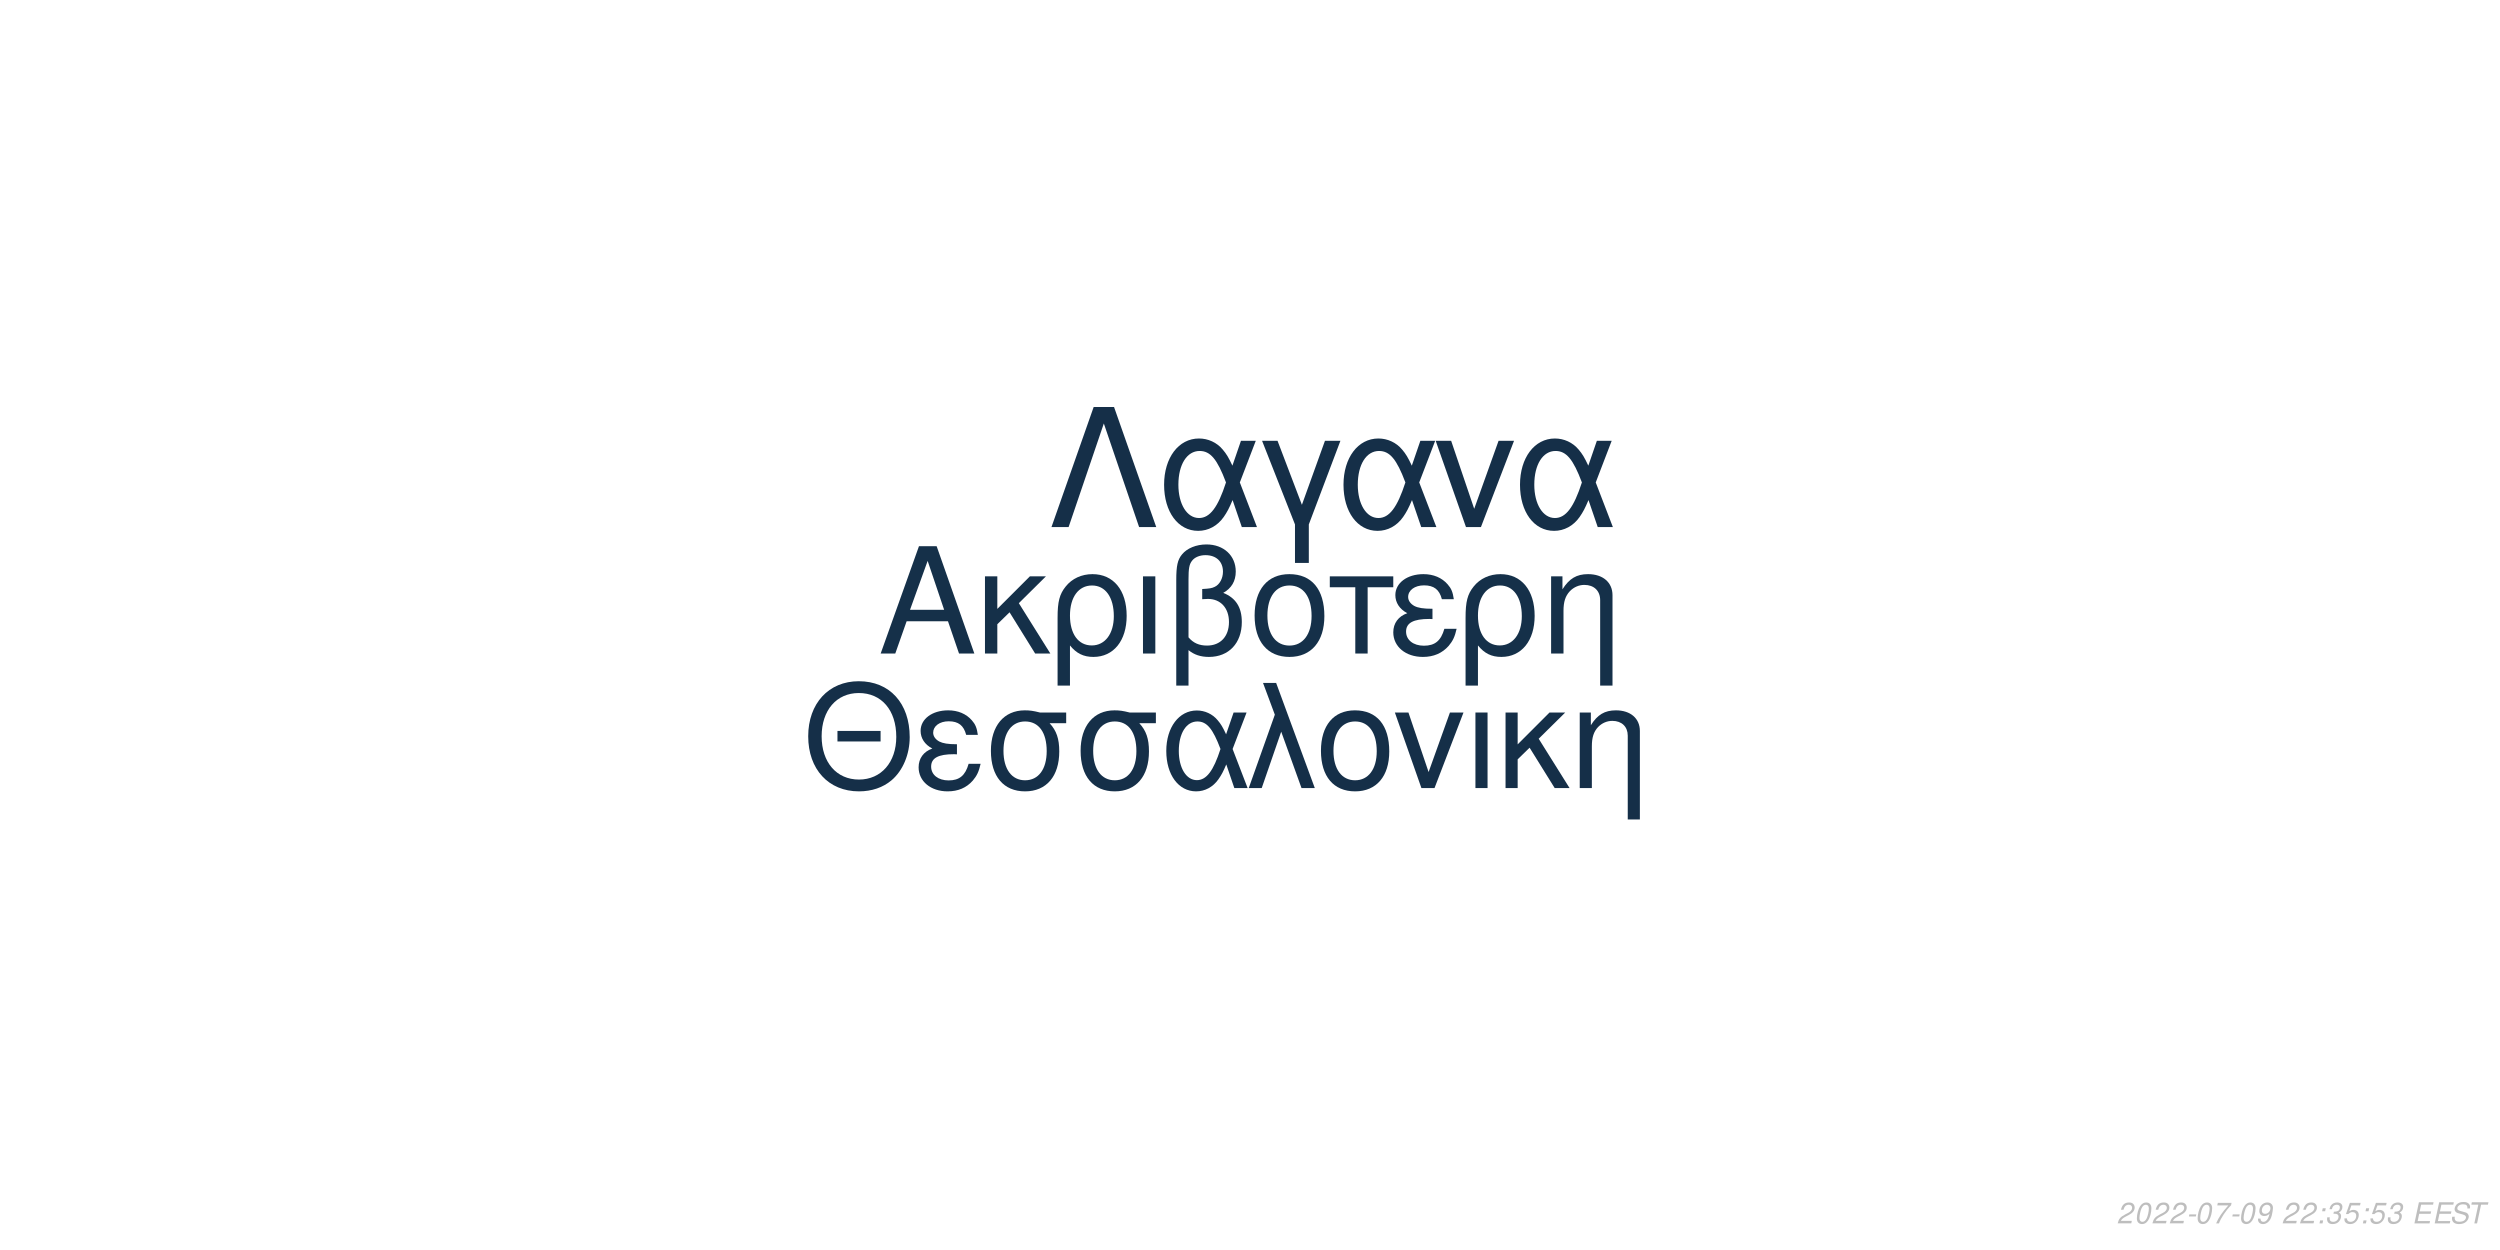
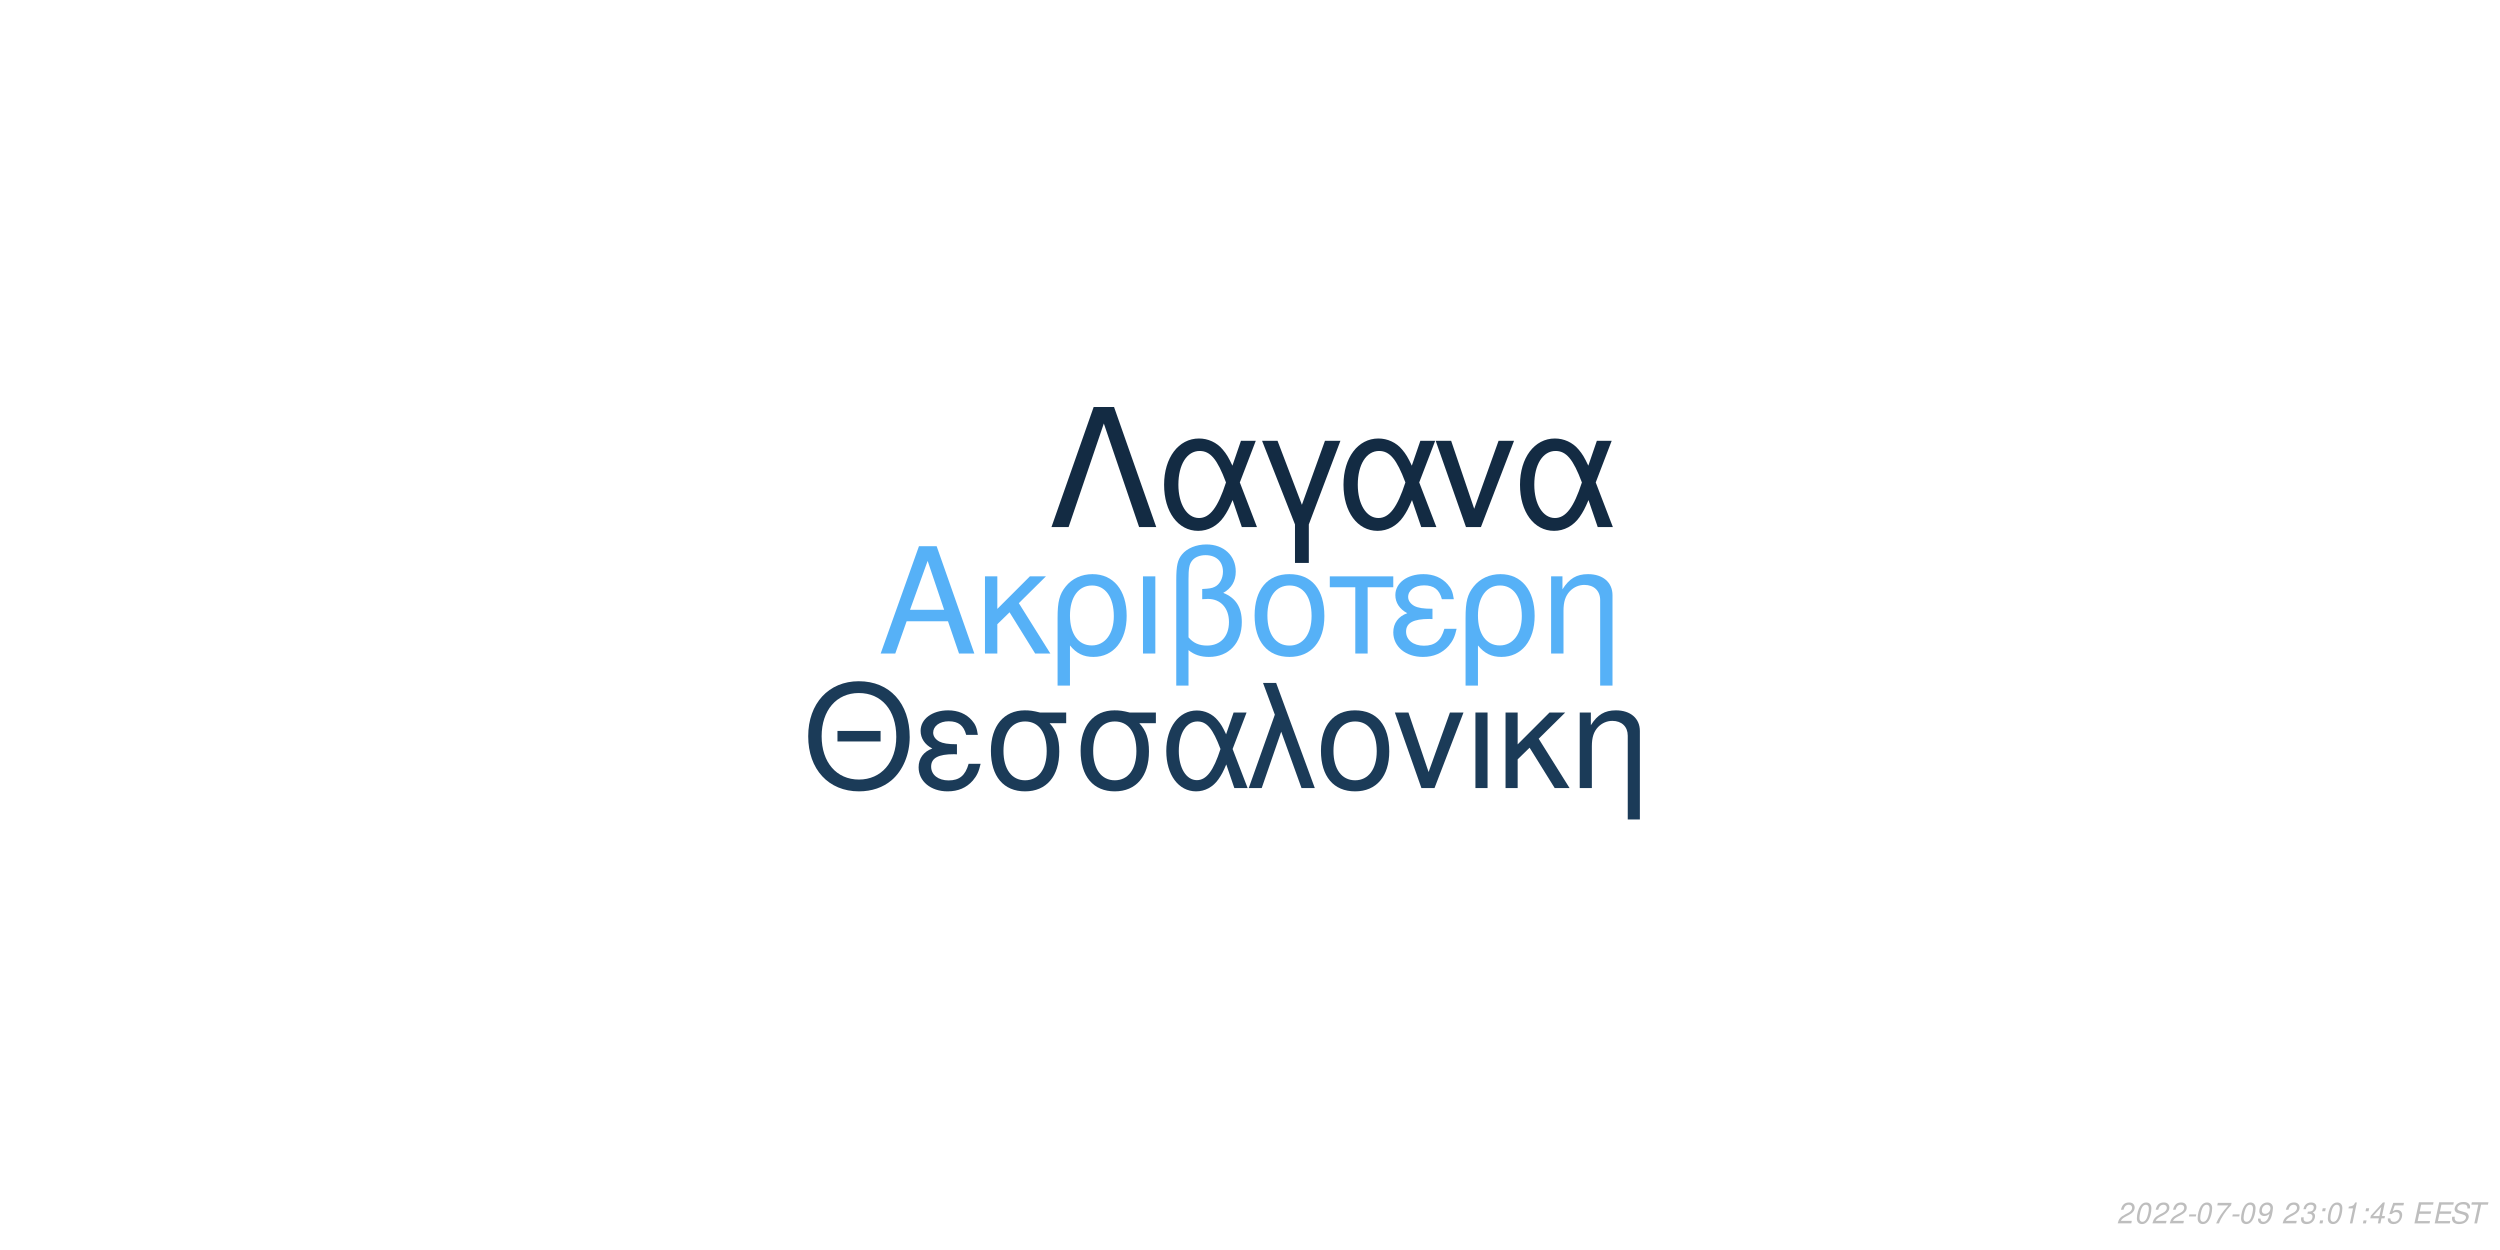
<svg xmlns="http://www.w3.org/2000/svg" xmlns:xlink="http://www.w3.org/1999/xlink" width="864pt" height="432pt" viewBox="0 0 864 432" version="1.1">
  <defs>
    <g>
      <symbol overflow="visible" id="glyph0-0">
        <path style="stroke:none;" d="" />
      </symbol>
      <symbol overflow="visible" id="glyph0-1">
        <path style="stroke:none;" d="M 24.125 -11.141 L 27.938 0 L 33.234 0 L 20.203 -37.094 L 14.094 -37.094 L 0.859 0 L 5.906 0 L 9.828 -11.141 Z M 22.797 -15.109 L 11 -15.109 L 17.094 -32.016 Z M 22.797 -15.109 " />
      </symbol>
      <symbol overflow="visible" id="glyph0-2">
        <path style="stroke:none;" d="M 7.172 -15.422 L 7.172 -26.672 L 2.906 -26.672 L 2.906 0 L 7.172 0 L 7.172 -10.125 L 11.406 -14.25 L 20.25 0 L 25.5 0 L 14.609 -17.406 L 23.969 -26.672 L 18.422 -26.672 Z M 7.172 -15.422 " />
      </symbol>
      <symbol overflow="visible" id="glyph0-3">
        <path style="stroke:none;" d="M 3 11.094 L 7.281 11.094 L 7.281 -2.797 C 9.516 -0.047 11.953 1.172 15.375 1.172 C 22.344 1.172 26.875 -4.422 26.875 -13.031 C 26.875 -21.891 22.297 -27.438 15.062 -27.438 C 11.297 -27.438 7.984 -25.906 5.797 -23.156 C 3.672 -20.516 3 -17.969 3 -12.359 Z M 14.906 -23.516 C 19.547 -23.516 22.438 -19.438 22.438 -12.922 C 22.438 -6.812 19.391 -2.797 14.812 -2.797 C 10.172 -2.797 7.281 -6.766 7.281 -13.125 C 7.281 -19.484 10.234 -23.516 14.906 -23.516 Z M 14.906 -23.516 " />
      </symbol>
      <symbol overflow="visible" id="glyph0-4">
        <path style="stroke:none;" d="M 3.516 0 L 7.781 0 L 7.781 -26.672 L 3.516 -26.672 Z M 3.516 0 " />
      </symbol>
      <symbol overflow="visible" id="glyph0-5">
        <path style="stroke:none;" d="M 4.016 11.094 L 8.25 11.094 L 8.25 -1.172 C 10.172 0.406 12.422 1.172 15.312 1.172 C 22.188 1.172 26.672 -3.609 26.672 -10.891 C 26.672 -15.984 24.578 -19.234 20.25 -20.969 C 23.109 -22.547 24.578 -25.031 24.578 -28.344 C 24.578 -33.844 20.406 -37.703 14.453 -37.703 C 10.938 -37.703 7.734 -36.391 6 -34.25 C 4.484 -32.422 4.016 -30.328 4.016 -25.391 Z M 8.25 -25.656 C 8.25 -29.359 8.5 -30.844 9.469 -32.062 C 10.375 -33.281 12.156 -34 14.094 -34 C 17.812 -34 20.156 -31.812 20.156 -28.297 C 20.156 -25.953 18.984 -23.812 17.297 -23.047 C 16.281 -22.547 15.469 -22.438 12.984 -22.297 L 12.984 -18.781 C 13.734 -18.828 14.344 -18.875 14.969 -18.875 C 19.344 -18.875 22.234 -15.719 22.234 -10.891 C 22.234 -5.906 19.281 -2.75 14.656 -2.75 C 11.953 -2.75 9.922 -3.609 8.25 -5.594 Z M 8.25 -25.656 " />
      </symbol>
      <symbol overflow="visible" id="glyph0-6">
        <path style="stroke:none;" d="M 14.094 -27.438 C 6.562 -27.438 2.094 -22.094 2.094 -13.125 C 2.094 -4.125 6.562 1.172 14.141 1.172 C 21.672 1.172 26.203 -4.172 26.203 -12.922 C 26.203 -22.188 21.828 -27.438 14.094 -27.438 Z M 14.141 -23.516 C 18.938 -23.516 21.781 -19.594 21.781 -12.984 C 21.781 -6.672 18.828 -2.75 14.141 -2.75 C 9.422 -2.75 6.516 -6.672 6.516 -13.125 C 6.516 -19.594 9.422 -23.516 14.141 -23.516 Z M 14.141 -23.516 " />
      </symbol>
      <symbol overflow="visible" id="glyph0-7">
        <path style="stroke:none;" d="M 7.891 0 L 12.156 0 L 12.156 -22.906 L 21.016 -22.906 L 21.016 -26.672 L -0.922 -26.672 L -0.922 -22.906 L 7.891 -22.906 Z M 7.891 0 " />
      </symbol>
      <symbol overflow="visible" id="glyph0-8">
        <path style="stroke:none;" d="M 14.562 -15.469 C 11.344 -15.469 9.562 -15.781 8.297 -16.438 C 6.922 -17.203 6.156 -18.328 6.156 -19.547 C 6.156 -21.891 8.453 -23.562 11.656 -23.562 C 15.062 -23.562 16.953 -22.094 17.812 -18.781 L 21.938 -18.781 C 21.578 -21.266 21.062 -22.5 19.797 -23.922 C 17.812 -26.203 14.906 -27.438 11.453 -27.438 C 5.797 -27.438 1.734 -24.375 1.734 -20.203 C 1.734 -17.609 3.156 -15.375 5.859 -13.938 C 2.797 -12.875 1.016 -10.484 1.016 -7.328 C 1.016 -2.391 5.297 1.172 11.25 1.172 C 14.969 1.172 17.906 -0.109 20.156 -2.641 C 21.578 -4.328 22.297 -5.797 22.906 -8.547 L 18.672 -8.547 C 17.5 -4.422 15.422 -2.703 11.609 -2.703 C 7.938 -2.703 5.438 -4.688 5.438 -7.578 C 5.438 -10.578 7.938 -11.953 13.484 -11.953 C 13.641 -11.953 14.094 -11.953 14.562 -11.906 Z M 14.562 -15.469 " />
      </symbol>
      <symbol overflow="visible" id="glyph0-9">
        <path style="stroke:none;" d="M 3.562 -26.672 L 3.562 0 L 7.844 0 L 7.844 -14.703 C 7.844 -17.906 8.5 -19.891 10.031 -21.531 C 11.406 -22.953 13.188 -23.719 15.062 -23.719 C 18.375 -23.719 20.516 -21.672 20.516 -18.469 L 20.516 11.094 L 24.781 11.094 L 24.781 -20.156 C 24.781 -24.578 21.469 -27.438 16.328 -27.438 C 12.359 -27.438 9.828 -25.906 7.484 -22.188 L 7.484 -26.672 Z M 3.562 -26.672 " />
      </symbol>
      <symbol overflow="visible" id="glyph1-0">
        <path style="stroke:none;" d="" />
      </symbol>
      <symbol overflow="visible" id="glyph1-1">
        <path style="stroke:none;" d="M 26.859 -19.734 L 11.953 -19.734 L 11.953 -16.094 L 26.859 -16.094 Z M 19.328 -36.922 C 8.922 -36.922 1.844 -29.25 1.844 -17.891 C 1.844 -6.484 8.875 1.141 19.391 1.141 C 23.812 1.141 27.703 -0.203 30.641 -2.688 C 34.578 -6.031 36.922 -11.656 36.922 -17.594 C 36.922 -29.297 30 -36.922 19.328 -36.922 Z M 19.328 -32.844 C 27.203 -32.844 32.281 -26.906 32.281 -17.688 C 32.281 -8.922 27.062 -2.938 19.391 -2.938 C 11.609 -2.938 6.484 -8.922 6.484 -17.891 C 6.484 -26.859 11.609 -32.844 19.328 -32.844 Z M 19.328 -32.844 " />
      </symbol>
      <symbol overflow="visible" id="glyph1-2">
        <path style="stroke:none;" d="M 14.25 -15.141 C 11.109 -15.141 9.375 -15.453 8.125 -16.094 C 6.781 -16.844 6.031 -17.938 6.031 -19.141 C 6.031 -21.422 8.266 -23.078 11.406 -23.078 C 14.75 -23.078 16.594 -21.625 17.438 -18.391 L 21.469 -18.391 C 21.125 -20.828 20.625 -22.031 19.391 -23.422 C 17.438 -25.656 14.594 -26.859 11.219 -26.859 C 5.688 -26.859 1.688 -23.875 1.688 -19.781 C 1.688 -17.234 3.094 -15.047 5.734 -13.656 C 2.734 -12.609 1 -10.266 1 -7.172 C 1 -2.344 5.188 1.141 11.016 1.141 C 14.656 1.141 17.547 -0.094 19.734 -2.594 C 21.125 -4.234 21.828 -5.688 22.422 -8.375 L 18.281 -8.375 C 17.141 -4.328 15.094 -2.641 11.359 -2.641 C 7.766 -2.641 5.328 -4.578 5.328 -7.422 C 5.328 -10.359 7.766 -11.703 13.203 -11.703 C 13.359 -11.703 13.797 -11.703 14.25 -11.656 Z M 14.25 -15.141 " />
      </symbol>
      <symbol overflow="visible" id="glyph1-3">
        <path style="stroke:none;" d="M 29 -26.109 L 19.938 -26.109 C 17.594 -26.703 16.438 -26.859 14.703 -26.859 C 7.469 -26.859 2.984 -21.469 2.984 -12.859 C 2.984 -4.031 7.375 1.141 14.797 1.141 C 22.172 1.141 26.609 -4.078 26.609 -12.656 C 26.609 -17.047 25.656 -19.828 23.266 -22.422 L 29 -22.422 Z M 14.797 -23.016 C 19.531 -23.016 22.266 -19.234 22.266 -12.75 C 22.266 -6.531 19.438 -2.688 14.797 -2.688 C 10.172 -2.688 7.328 -6.531 7.328 -12.859 C 7.328 -19.188 10.172 -23.016 14.797 -23.016 Z M 14.797 -23.016 " />
      </symbol>
      <symbol overflow="visible" id="glyph1-4">
        <path style="stroke:none;" d="M 29.344 -26.109 L 24.859 -26.109 L 22.266 -18.578 C 21.125 -21.031 20.484 -22.125 19.328 -23.469 C 17.547 -25.609 14.906 -26.812 12.156 -26.812 C 5.984 -26.812 1.594 -20.984 1.594 -12.812 C 1.594 -4.578 5.828 1.141 11.906 1.141 C 14.953 1.141 17.734 -0.344 19.625 -3.047 C 20.672 -4.531 21.281 -5.688 22.328 -8.172 L 25.109 0 L 29.703 0 L 24.516 -13.5 Z M 20.328 -13.5 C 17.891 -5.922 15.453 -2.734 12.156 -2.734 C 8.516 -2.734 5.922 -6.922 5.922 -12.812 C 5.922 -18.938 8.516 -23.016 12.359 -23.016 C 15.594 -23.016 17.688 -20.531 20.328 -13.5 Z M 20.328 -13.5 " />
      </symbol>
      <symbol overflow="visible" id="glyph1-5">
        <path style="stroke:none;" d="M 1.094 0 L 5.578 0 L 12.312 -19.484 L 19.328 0 L 23.922 0 L 10.562 -36.328 L 6.031 -36.328 L 10.109 -25.359 Z M 1.094 0 " />
      </symbol>
      <symbol overflow="visible" id="glyph1-6">
        <path style="stroke:none;" d="M 13.797 -26.859 C 6.422 -26.859 2.047 -21.625 2.047 -12.859 C 2.047 -4.031 6.422 1.141 13.859 1.141 C 21.234 1.141 25.656 -4.078 25.656 -12.656 C 25.656 -21.719 21.375 -26.859 13.797 -26.859 Z M 13.859 -23.016 C 18.531 -23.016 21.328 -19.188 21.328 -12.703 C 21.328 -6.531 18.438 -2.688 13.859 -2.688 C 9.219 -2.688 6.375 -6.531 6.375 -12.859 C 6.375 -19.188 9.219 -23.016 13.859 -23.016 Z M 13.859 -23.016 " />
      </symbol>
      <symbol overflow="visible" id="glyph1-7">
        <path style="stroke:none;" d="M 14.297 0 L 24.312 -26.109 L 19.625 -26.109 L 12.25 -5.531 L 5.281 -26.109 L 0.594 -26.109 L 9.766 0 Z M 14.297 0 " />
      </symbol>
      <symbol overflow="visible" id="glyph1-8">
        <path style="stroke:none;" d="M 3.438 0 L 7.625 0 L 7.625 -26.109 L 3.438 -26.109 Z M 3.438 0 " />
      </symbol>
      <symbol overflow="visible" id="glyph1-9">
        <path style="stroke:none;" d="M 7.031 -15.094 L 7.031 -26.109 L 2.844 -26.109 L 2.844 0 L 7.031 0 L 7.031 -9.922 L 11.156 -13.953 L 19.828 0 L 24.969 0 L 14.297 -17.047 L 23.469 -26.109 L 18.031 -26.109 Z M 7.031 -15.094 " />
      </symbol>
      <symbol overflow="visible" id="glyph1-10">
        <path style="stroke:none;" d="M 3.484 -26.109 L 3.484 0 L 7.672 0 L 7.672 -14.406 C 7.672 -17.547 8.328 -19.484 9.812 -21.078 C 11.156 -22.469 12.906 -23.219 14.75 -23.219 C 17.984 -23.219 20.078 -21.234 20.078 -18.094 L 20.078 10.859 L 24.266 10.859 L 24.266 -19.734 C 24.266 -24.062 21.031 -26.859 16 -26.859 C 12.109 -26.859 9.609 -25.359 7.328 -21.719 L 7.328 -26.109 Z M 3.484 -26.109 " />
      </symbol>
      <symbol overflow="visible" id="glyph2-0">
        <path style="stroke:none;" d="" />
      </symbol>
      <symbol overflow="visible" id="glyph2-1">
        <path style="stroke:none;" d="M 22.531 -41.484 L 15.484 -41.484 L 0.906 0 L 6.828 0 L 19 -35.797 L 31.188 0 L 37.109 0 Z M 22.531 -41.484 " />
      </symbol>
      <symbol overflow="visible" id="glyph2-2">
        <path style="stroke:none;" d="M 33.516 -29.812 L 28.391 -29.812 L 25.438 -21.219 C 24.125 -24.016 23.391 -25.266 22.078 -26.797 C 20.031 -29.25 17.016 -30.609 13.891 -30.609 C 6.828 -30.609 1.828 -23.953 1.828 -14.625 C 1.828 -5.234 6.656 1.312 13.594 1.312 C 17.078 1.312 20.266 -0.391 22.422 -3.469 C 23.609 -5.172 24.297 -6.484 25.5 -9.328 L 28.688 0 L 33.922 0 L 28 -15.422 Z M 23.219 -15.422 C 20.422 -6.766 17.641 -3.125 13.891 -3.125 C 9.734 -3.125 6.766 -7.906 6.766 -14.625 C 6.766 -21.625 9.734 -26.297 14.109 -26.297 C 17.812 -26.297 20.203 -23.453 23.219 -15.422 Z M 23.219 -15.422 " />
      </symbol>
      <symbol overflow="visible" id="glyph2-3">
        <path style="stroke:none;" d="M 12.062 12.406 L 16.844 12.406 L 16.844 -0.906 L 27.766 -29.812 L 22.422 -29.812 L 14.453 -7.688 L 6.031 -29.812 L 0.688 -29.812 L 12.062 -0.906 Z M 12.062 12.406 " />
      </symbol>
      <symbol overflow="visible" id="glyph2-4">
        <path style="stroke:none;" d="M 16.328 0 L 27.766 -29.812 L 22.422 -29.812 L 14 -6.312 L 6.031 -29.812 L 0.688 -29.812 L 11.156 0 Z M 16.328 0 " />
      </symbol>
      <symbol overflow="visible" id="glyph3-0">
        <path style="stroke:none;" d="" />
      </symbol>
      <symbol overflow="visible" id="glyph3-1">
        <path style="stroke:none;" d="M 5.234 -0.875 L 1.469 -0.875 C 1.641 -1.375 2.203 -1.891 3.109 -2.344 L 4.234 -2.938 C 5.562 -3.625 6.219 -4.469 6.219 -5.484 C 6.219 -5.938 6.062 -6.359 5.797 -6.656 C 5.469 -7.047 4.984 -7.234 4.312 -7.234 C 2.766 -7.234 1.891 -6.453 1.484 -4.734 L 2.375 -4.734 C 2.484 -5.188 2.609 -5.484 2.797 -5.75 C 3.094 -6.203 3.609 -6.453 4.188 -6.453 C 4.891 -6.453 5.344 -6.031 5.344 -5.375 C 5.344 -4.703 4.859 -4.094 4.016 -3.656 L 2.984 -3.125 C 1.234 -2.188 0.797 -1.656 0.344 -0.016 L 5.047 -0.016 Z M 5.234 -0.875 " />
      </symbol>
      <symbol overflow="visible" id="glyph3-2">
        <path style="stroke:none;" d="M 4.203 -7.234 C 3.375 -7.234 2.688 -6.812 2.125 -5.984 C 1.484 -5.047 0.984 -3.188 0.984 -1.734 C 0.984 -1.109 1.172 -0.562 1.484 -0.266 C 1.797 0.047 2.281 0.234 2.766 0.234 C 3.625 0.234 4.281 -0.156 4.859 -1.016 C 5.516 -1.953 6 -3.797 6 -5.266 C 6 -6.5 5.328 -7.234 4.203 -7.234 Z M 4.094 -6.453 C 4.734 -6.453 5.125 -5.984 5.125 -5.156 C 5.125 -4.203 4.781 -2.625 4.406 -1.812 C 3.984 -0.938 3.516 -0.547 2.875 -0.547 C 2.25 -0.547 1.875 -1.031 1.875 -1.828 C 1.875 -2.797 2.203 -4.344 2.594 -5.203 C 2.984 -6.047 3.453 -6.453 4.094 -6.453 Z M 4.094 -6.453 " />
      </symbol>
      <symbol overflow="visible" id="glyph3-3">
        <path style="stroke:none;" d="M 3.516 -3.125 L 1.125 -3.125 L 0.969 -2.406 L 3.359 -2.406 Z M 3.516 -3.125 " />
      </symbol>
      <symbol overflow="visible" id="glyph3-4">
        <path style="stroke:none;" d="M 6.703 -7.094 L 1.953 -7.094 L 1.766 -6.219 L 5.594 -6.219 C 3.344 -3.688 2.266 -2.109 1.375 0 L 2.344 0 C 3.031 -1.906 4.828 -4.594 6.547 -6.281 Z M 6.703 -7.094 " />
      </symbol>
      <symbol overflow="visible" id="glyph3-5">
        <path style="stroke:none;" d="M 0.844 -1.656 C 0.844 -1.547 0.844 -1.438 0.844 -1.375 C 0.844 -0.406 1.531 0.234 2.578 0.234 C 3.203 0.234 3.766 0.016 4.297 -0.438 C 4.938 -1 5.312 -1.656 5.594 -2.719 C 5.844 -3.672 6.016 -4.766 6.016 -5.375 C 6.016 -5.844 5.844 -6.328 5.547 -6.656 C 5.203 -7.031 4.703 -7.234 4.062 -7.234 C 2.516 -7.234 1.297 -5.938 1.297 -4.266 C 1.297 -3.203 1.984 -2.547 3.047 -2.547 C 3.484 -2.547 3.953 -2.672 4.281 -2.891 C 4.406 -2.984 4.547 -3.078 4.828 -3.344 C 4.438 -1.484 3.703 -0.547 2.703 -0.547 C 2.109 -0.547 1.719 -0.938 1.719 -1.547 L 1.719 -1.656 Z M 3.953 -6.453 C 4.625 -6.453 5.141 -5.953 5.141 -5.281 C 5.141 -4.188 4.312 -3.312 3.297 -3.312 C 2.594 -3.312 2.172 -3.734 2.172 -4.453 C 2.172 -5.562 2.984 -6.453 3.953 -6.453 Z M 3.953 -6.453 " />
      </symbol>
      <symbol overflow="visible" id="glyph3-6">
        <path style="stroke:none;" d="" />
      </symbol>
      <symbol overflow="visible" id="glyph3-7">
+         <path style="stroke:none;" d="M 2.922 -3.312 C 3.125 -3.344 3.234 -3.344 3.375 -3.344 C 4.203 -3.344 4.688 -3 4.688 -2.406 C 4.688 -1.312 3.906 -0.547 2.781 -0.547 C 2.047 -0.547 1.594 -0.938 1.594 -1.562 C 1.594 -1.719 1.609 -1.844 1.656 -2.094 L 0.766 -2.094 C 0.734 -1.797 0.719 -1.641 0.719 -1.469 C 0.719 -0.375 1.406 0.234 2.641 0.234 C 3.547 0.234 4.297 -0.078 4.812 -0.656 C 5.266 -1.156 5.562 -1.875 5.562 -2.547 C 5.562 -3.125 5.344 -3.453 4.797 -3.734 C 5.641 -4.234 6.016 -4.844 6.016 -5.734 C 6.016 -6.656 5.312 -7.234 4.203 -7.234 C 3.375 -7.234 2.672 -6.938 2.188 -6.375 C 1.891 -6.031 1.703 -5.641 1.516 -4.906 L 2.391 -4.906 C 2.5 -5.359 2.594 -5.594 2.734 -5.812 C 3.047 -6.234 3.516 -6.453 4.078 -6.453 C 4.734 -6.453 5.141 -6.125 5.141 -5.578 C 5.141 -5.188 5.016 -4.797 4.797 -4.547 C 4.516 -4.234 4 -4.062 3.266 -4.062 L 3.078 -4.062 Z M 2.922 -3.312 " />
+       </symbol>
+       <symbol overflow="visible" id="glyph3-8">
        <path style="stroke:none;" d="M 2.359 -1.031 L 1.312 -1.031 L 1.094 0 L 2.141 0 Z M 3.266 -5.234 L 2.219 -5.234 L 2 -4.203 L 3.047 -4.203 Z M 3.266 -5.234 " />
      </symbol>
-       <symbol overflow="visible" id="glyph3-8">
-         <path style="stroke:none;" d="M 2.922 -3.312 C 3.125 -3.344 3.234 -3.344 3.375 -3.344 C 4.203 -3.344 4.688 -3 4.688 -2.406 C 4.688 -1.312 3.906 -0.547 2.781 -0.547 C 2.047 -0.547 1.594 -0.938 1.594 -1.562 C 1.594 -1.719 1.609 -1.844 1.656 -2.094 L 0.766 -2.094 C 0.734 -1.797 0.719 -1.641 0.719 -1.469 C 0.719 -0.375 1.406 0.234 2.641 0.234 C 3.547 0.234 4.297 -0.078 4.812 -0.656 C 5.266 -1.156 5.562 -1.875 5.562 -2.547 C 5.562 -3.125 5.344 -3.453 4.797 -3.734 C 5.641 -4.234 6.016 -4.844 6.016 -5.734 C 6.016 -6.656 5.312 -7.234 4.203 -7.234 C 3.375 -7.234 2.672 -6.938 2.188 -6.375 C 1.891 -6.031 1.703 -5.641 1.516 -4.906 L 2.391 -4.906 C 2.5 -5.359 2.594 -5.594 2.734 -5.812 C 3.047 -6.234 3.516 -6.453 4.078 -6.453 C 4.734 -6.453 5.141 -6.125 5.141 -5.578 C 5.141 -5.188 5.016 -4.797 4.797 -4.547 C 4.516 -4.234 4 -4.062 3.266 -4.062 L 3.078 -4.062 Z M 2.922 -3.312 " />
+       <symbol overflow="visible" id="glyph3-9">
+         <path style="stroke:none;" d="M 3.703 -5.188 L 2.594 0 L 3.469 0 L 5.016 -7.234 L 4.438 -7.234 C 3.906 -6.156 3.688 -6.016 2.234 -5.812 L 2.109 -5.188 Z M 3.703 -5.188 " />
      </symbol>
-       <symbol overflow="visible" id="glyph3-9">
+       <symbol overflow="visible" id="glyph3-10">
+         <path style="stroke:none;" d="M 3.625 -1.75 L 3.266 0 L 4.141 0 L 4.516 -1.75 L 5.562 -1.75 L 5.734 -2.531 L 4.688 -2.531 L 5.688 -7.234 L 5.016 -7.234 L 0.844 -2.672 L 0.641 -1.75 Z M 3.797 -2.531 L 1.594 -2.531 L 4.469 -5.703 Z M 3.797 -2.531 " />
+       </symbol>
+       <symbol overflow="visible" id="glyph3-11">
        <path style="stroke:none;" d="M 6.297 -7.094 L 2.594 -7.094 L 1.234 -3.234 L 2.047 -3.234 C 2.656 -3.766 2.938 -3.906 3.531 -3.906 C 4.328 -3.906 4.797 -3.453 4.797 -2.688 C 4.797 -1.438 3.969 -0.547 2.828 -0.547 C 2.031 -0.547 1.609 -0.938 1.578 -1.734 L 0.703 -1.734 L 0.703 -1.516 C 0.703 -0.938 0.844 -0.547 1.188 -0.266 C 1.562 0.062 2.078 0.234 2.703 0.234 C 3.656 0.234 4.391 -0.156 4.984 -0.922 C 5.422 -1.5 5.672 -2.234 5.672 -2.953 C 5.672 -4 4.938 -4.672 3.812 -4.672 C 3.328 -4.672 2.906 -4.547 2.406 -4.234 L 3.109 -6.219 L 6.109 -6.219 Z M 6.297 -7.094 " />
      </symbol>
-       <symbol overflow="visible" id="glyph3-10">
+       <symbol overflow="visible" id="glyph3-12">
        <path style="stroke:none;" d="M 2.547 -3.312 L 6.5 -3.312 L 6.688 -4.141 L 2.719 -4.141 L 3.219 -6.469 L 7.344 -6.469 L 7.516 -7.297 L 2.453 -7.297 L 0.906 0 L 6.125 0 L 6.297 -0.812 L 2.016 -0.812 Z M 2.547 -3.312 " />
      </symbol>
-       <symbol overflow="visible" id="glyph3-11">
+       <symbol overflow="visible" id="glyph3-13">
        <path style="stroke:none;" d="M 7.062 -5.156 C 7.125 -5.438 7.141 -5.562 7.141 -5.703 C 7.141 -6.156 6.938 -6.594 6.594 -6.891 C 6.188 -7.25 5.656 -7.406 4.875 -7.406 C 3.844 -7.406 3.047 -7.125 2.5 -6.562 C 2.094 -6.141 1.781 -5.438 1.781 -4.922 C 1.781 -4.297 2.219 -3.766 2.891 -3.562 L 4.594 -3.094 C 5.406 -2.859 5.734 -2.578 5.734 -2.094 C 5.734 -1.781 5.547 -1.406 5.266 -1.141 C 4.844 -0.766 4.266 -0.578 3.453 -0.578 C 2.328 -0.578 1.812 -0.984 1.812 -1.906 C 1.812 -2.047 1.812 -2.125 1.844 -2.312 L 0.984 -2.312 C 0.906 -2.062 0.891 -1.906 0.891 -1.688 C 0.891 -0.484 1.797 0.234 3.297 0.234 C 4.359 0.234 5.234 -0.062 5.812 -0.609 C 6.344 -1.078 6.688 -1.797 6.688 -2.375 C 6.688 -2.641 6.609 -2.906 6.453 -3.156 C 6.234 -3.5 5.938 -3.703 5.469 -3.828 L 3.75 -4.312 C 2.984 -4.547 2.734 -4.734 2.734 -5.188 C 2.734 -5.547 2.875 -5.844 3.188 -6.109 C 3.547 -6.438 4.031 -6.594 4.703 -6.594 C 5.266 -6.594 5.688 -6.484 5.906 -6.297 C 6.094 -6.125 6.219 -5.797 6.219 -5.516 C 6.219 -5.422 6.203 -5.344 6.188 -5.156 Z M 7.062 -5.156 " />
      </symbol>
-       <symbol overflow="visible" id="glyph3-12">
+       <symbol overflow="visible" id="glyph3-14">
        <path style="stroke:none;" d="M 4.938 -6.469 L 7.312 -6.469 L 7.484 -7.297 L 1.75 -7.297 L 1.578 -6.469 L 3.984 -6.469 L 2.609 0 L 3.547 0 Z M 4.938 -6.469 " />
      </symbol>
    </g>
  </defs>
  <g id="surface1">
    <rect x="0" y="0" width="864" height="432" style="fill:rgb(100%,100%,100%);fill-opacity:1;stroke:none;" />
-     <g style="fill:rgb(8.235%,18.824%,28.627%);fill-opacity:1;">
+     <g style="fill:rgb(33.725%,69.412%,96.863%);fill-opacity:1;">
      <use xlink:href="#glyph0-1" x="303.5" y="225.861" />
      <use xlink:href="#glyph0-2" x="337.5" y="225.861" />
      <use xlink:href="#glyph0-3" x="362.5" y="225.861" />
      <use xlink:href="#glyph0-4" x="391.5" y="225.861" />
      <use xlink:href="#glyph0-5" x="402.5" y="225.861" />
      <use xlink:href="#glyph0-6" x="431.5" y="225.861" />
      <use xlink:href="#glyph0-7" x="460.5" y="225.861" />
      <use xlink:href="#glyph0-8" x="480.5" y="225.861" />
      <use xlink:href="#glyph0-3" x="503.5" y="225.861" />
      <use xlink:href="#glyph0-9" x="532.5" y="225.861" />
    </g>
-     <g style="fill:rgb(8.235%,18.431%,28.235%);fill-opacity:1;">
+     <g style="fill:rgb(10.588%,23.137%,34.51%);fill-opacity:1;">
      <use xlink:href="#glyph1-1" x="277.473" y="272.354" />
      <use xlink:href="#glyph1-2" x="316.473" y="272.354" />
      <use xlink:href="#glyph1-3" x="339.473" y="272.354" />
      <use xlink:href="#glyph1-3" x="370.473" y="272.354" />
      <use xlink:href="#glyph1-4" x="401.473" y="272.354" />
      <use xlink:href="#glyph1-5" x="430.473" y="272.354" />
      <use xlink:href="#glyph1-6" x="454.473" y="272.354" />
      <use xlink:href="#glyph1-7" x="481.473" y="272.354" />
      <use xlink:href="#glyph1-8" x="506.473" y="272.354" />
      <use xlink:href="#glyph1-9" x="517.473" y="272.354" />
      <use xlink:href="#glyph1-10" x="542.473" y="272.354" />
    </g>
-     <g style="fill:rgb(8.235%,18.431%,28.235%);fill-opacity:1;">
+     <g style="fill:rgb(7.451%,16.863%,26.275%);fill-opacity:1;">
      <use xlink:href="#glyph2-1" x="362.484" y="182.152" />
      <use xlink:href="#glyph2-2" x="400.484" y="182.152" />
      <use xlink:href="#glyph2-3" x="435.484" y="182.152" />
      <use xlink:href="#glyph2-2" x="462.484" y="182.152" />
      <use xlink:href="#glyph2-4" x="495.484" y="182.152" />
      <use xlink:href="#glyph2-2" x="523.484" y="182.152" />
    </g>
    <g style="fill:rgb(74.51%,74.51%,74.51%);fill-opacity:1;">
      <use xlink:href="#glyph3-1" x="731.52" y="422.81" />
      <use xlink:href="#glyph3-2" x="737.52" y="422.81" />
      <use xlink:href="#glyph3-1" x="743.52" y="422.81" />
      <use xlink:href="#glyph3-1" x="749.52" y="422.81" />
      <use xlink:href="#glyph3-3" x="755.52" y="422.81" />
      <use xlink:href="#glyph3-2" x="758.52" y="422.81" />
      <use xlink:href="#glyph3-4" x="764.52" y="422.81" />
      <use xlink:href="#glyph3-3" x="770.52" y="422.81" />
      <use xlink:href="#glyph3-2" x="773.52" y="422.81" />
      <use xlink:href="#glyph3-5" x="779.52" y="422.81" />
      <use xlink:href="#glyph3-6" x="785.52" y="422.81" />
      <use xlink:href="#glyph3-1" x="788.52" y="422.81" />
-       <use xlink:href="#glyph3-1" x="794.52" y="422.81" />
-       <use xlink:href="#glyph3-7" x="800.52" y="422.81" />
-       <use xlink:href="#glyph3-8" x="803.52" y="422.81" />
+       <use xlink:href="#glyph3-7" x="794.52" y="422.81" />
+       <use xlink:href="#glyph3-8" x="800.52" y="422.81" />
+       <use xlink:href="#glyph3-2" x="803.52" y="422.81" />
      <use xlink:href="#glyph3-9" x="809.52" y="422.81" />
-       <use xlink:href="#glyph3-7" x="815.52" y="422.81" />
-       <use xlink:href="#glyph3-9" x="818.52" y="422.81" />
-       <use xlink:href="#glyph3-8" x="824.52" y="422.81" />
+       <use xlink:href="#glyph3-8" x="815.52" y="422.81" />
+       <use xlink:href="#glyph3-10" x="818.52" y="422.81" />
+       <use xlink:href="#glyph3-11" x="824.52" y="422.81" />
      <use xlink:href="#glyph3-6" x="830.52" y="422.81" />
-       <use xlink:href="#glyph3-10" x="833.52" y="422.81" />
-       <use xlink:href="#glyph3-10" x="840.52" y="422.81" />
-       <use xlink:href="#glyph3-11" x="846.52" y="422.81" />
-       <use xlink:href="#glyph3-12" x="852.52" y="422.81" />
+       <use xlink:href="#glyph3-12" x="833.52" y="422.81" />
+       <use xlink:href="#glyph3-12" x="840.52" y="422.81" />
+       <use xlink:href="#glyph3-13" x="846.52" y="422.81" />
+       <use xlink:href="#glyph3-14" x="852.52" y="422.81" />
    </g>
  </g>
</svg>
